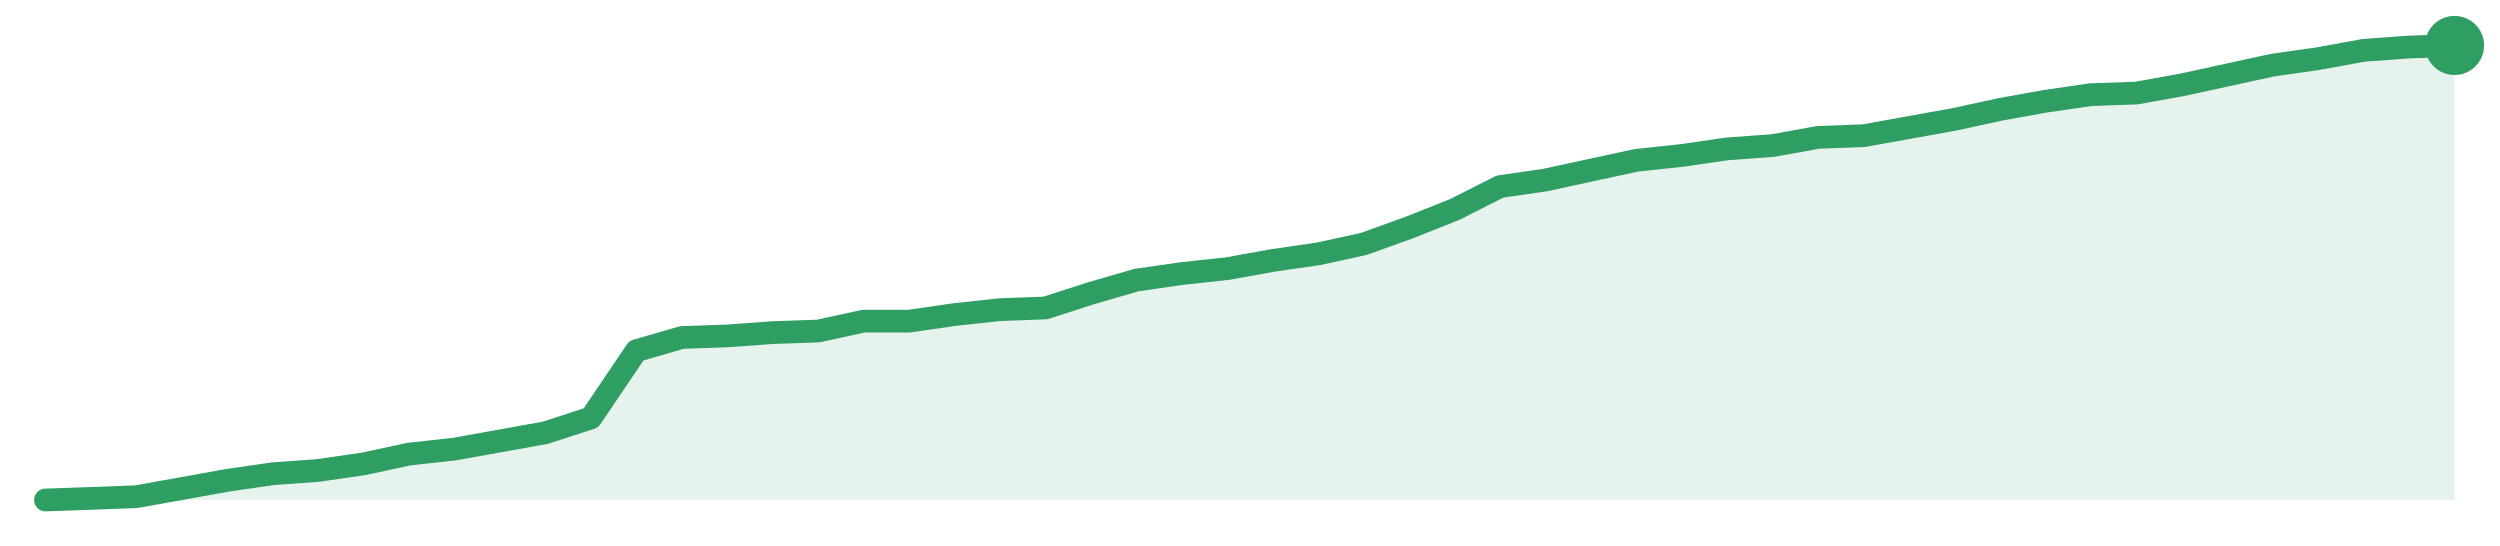
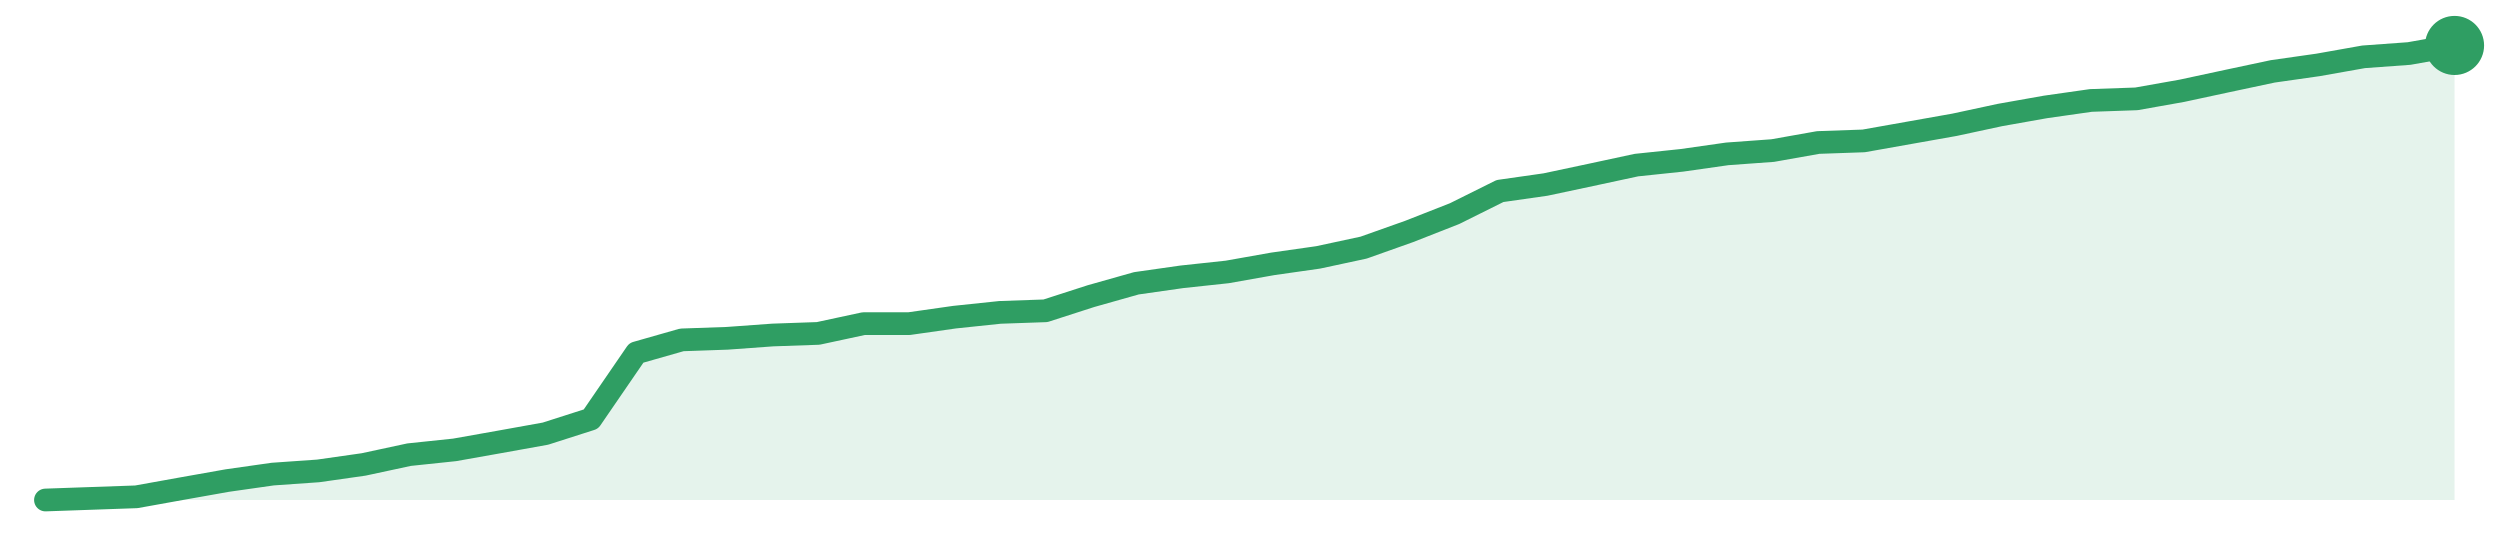
<svg xmlns="http://www.w3.org/2000/svg" width="220" height="48" viewBox="0 0 220 48" role="img" aria-label="trend">
-   <path d="M4.0,44.0 L4.0,44.0 L8.0,43.86 L12.0,43.71 L16.0,42.99 L20.0,42.27 L24.0,41.69 L28.0,41.4 L32.0,40.82 L36.0,39.96 L40.0,39.52 L44.0,38.8 L48.0,38.08 L52.0,36.78 L56.0,30.86 L60.0,29.7 L64.0,29.56 L68.0,29.27 L72.0,29.13 L76.0,28.26 L80.0,28.26 L84.0,27.68 L88.0,27.25 L92.0,27.1 L96.0,25.81 L100.0,24.65 L104.0,24.07 L108.0,23.64 L112.0,22.92 L116.0,22.34 L120.0,21.47 L124.0,20.03 L128.0,18.44 L132.0,16.42 L136.0,15.84 L140.0,14.97 L144.0,14.11 L148.0,13.68 L152.0,13.1 L156.0,12.81 L160.0,12.09 L164.0,11.94 L168.0,11.22 L172.0,10.5 L176.0,9.63 L180.0,8.91 L184.0,8.33 L188.0,8.19 L192.0,7.47 L196.0,6.6 L200.0,5.73 L204.0,5.16 L208.0,4.43 L212.0,4.14 L216.0,4.0 L216.0,44.0 Z" fill="#2f9e631f" />
-   <path d="M4.0,44.0 L8.0,43.86 L12.0,43.71 L16.0,42.99 L20.0,42.27 L24.0,41.69 L28.0,41.4 L32.0,40.82 L36.0,39.96 L40.0,39.52 L44.0,38.8 L48.0,38.08 L52.0,36.78 L56.0,30.86 L60.0,29.7 L64.0,29.56 L68.0,29.27 L72.0,29.13 L76.0,28.26 L80.0,28.26 L84.0,27.68 L88.0,27.25 L92.0,27.1 L96.0,25.81 L100.0,24.65 L104.0,24.07 L108.0,23.64 L112.0,22.92 L116.0,22.34 L120.0,21.47 L124.0,20.03 L128.0,18.44 L132.0,16.42 L136.0,15.84 L140.0,14.97 L144.0,14.11 L148.0,13.68 L152.0,13.1 L156.0,12.81 L160.0,12.09 L164.0,11.94 L168.0,11.22 L172.0,10.5 L176.0,9.63 L180.0,8.91 L184.0,8.33 L188.0,8.19 L192.0,7.47 L196.0,6.6 L200.0,5.73 L204.0,5.16 L208.0,4.43 L212.0,4.14 L216.0,4.0" fill="none" stroke="#2f9e63" stroke-width="2" stroke-linejoin="round" stroke-linecap="round" />
+   <path d="M4.0,44.0 L4.0,44.0 L8.0,43.86 L12.0,43.72 L16.0,43.0 L20.0,42.29 L24.0,41.72 L28.0,41.44 L32.0,40.87 L36.0,40.01 L40.0,39.59 L44.0,38.88 L48.0,38.16 L52.0,36.88 L56.0,31.05 L60.0,29.91 L64.0,29.77 L68.0,29.48 L72.0,29.34 L76.0,28.48 L80.0,28.48 L84.0,27.91 L88.0,27.49 L92.0,27.35 L96.0,26.06 L100.0,24.93 L104.0,24.36 L108.0,23.93 L112.0,23.22 L116.0,22.65 L120.0,21.79 L124.0,20.37 L128.0,18.8 L132.0,16.81 L136.0,16.24 L140.0,15.39 L144.0,14.53 L148.0,14.11 L152.0,13.54 L156.0,13.25 L160.0,12.54 L164.0,12.4 L168.0,11.69 L172.0,10.98 L176.0,10.12 L180.0,9.41 L184.0,8.84 L188.0,8.7 L192.0,7.99 L196.0,7.13 L200.0,6.28 L204.0,5.71 L208.0,5.0 L212.0,4.71 L216.0,4.0 L216.0,44.0 Z" fill="#2f9e631f" />
+   <path d="M4.0,44.0 L8.0,43.86 L12.0,43.72 L16.0,43.0 L20.0,42.29 L24.0,41.72 L28.0,41.44 L32.0,40.87 L36.0,40.01 L40.0,39.59 L44.0,38.88 L48.0,38.16 L52.0,36.88 L56.0,31.05 L60.0,29.91 L64.0,29.77 L68.0,29.48 L72.0,29.34 L76.0,28.48 L80.0,28.48 L84.0,27.91 L88.0,27.49 L92.0,27.35 L96.0,26.06 L100.0,24.93 L104.0,24.36 L108.0,23.93 L112.0,23.22 L116.0,22.65 L120.0,21.79 L124.0,20.37 L128.0,18.8 L132.0,16.81 L136.0,16.24 L140.0,15.39 L144.0,14.53 L148.0,14.11 L152.0,13.54 L156.0,13.25 L160.0,12.54 L164.0,12.4 L168.0,11.69 L172.0,10.98 L176.0,10.12 L180.0,9.41 L184.0,8.84 L188.0,8.7 L192.0,7.99 L196.0,7.13 L200.0,6.28 L204.0,5.71 L208.0,5.0 L212.0,4.71 L216.0,4.0" fill="none" stroke="#2f9e63" stroke-width="2" stroke-linejoin="round" stroke-linecap="round" />
  <circle cx="216.0" cy="4.0" r="2.6" fill="#2f9e63" />
</svg>
